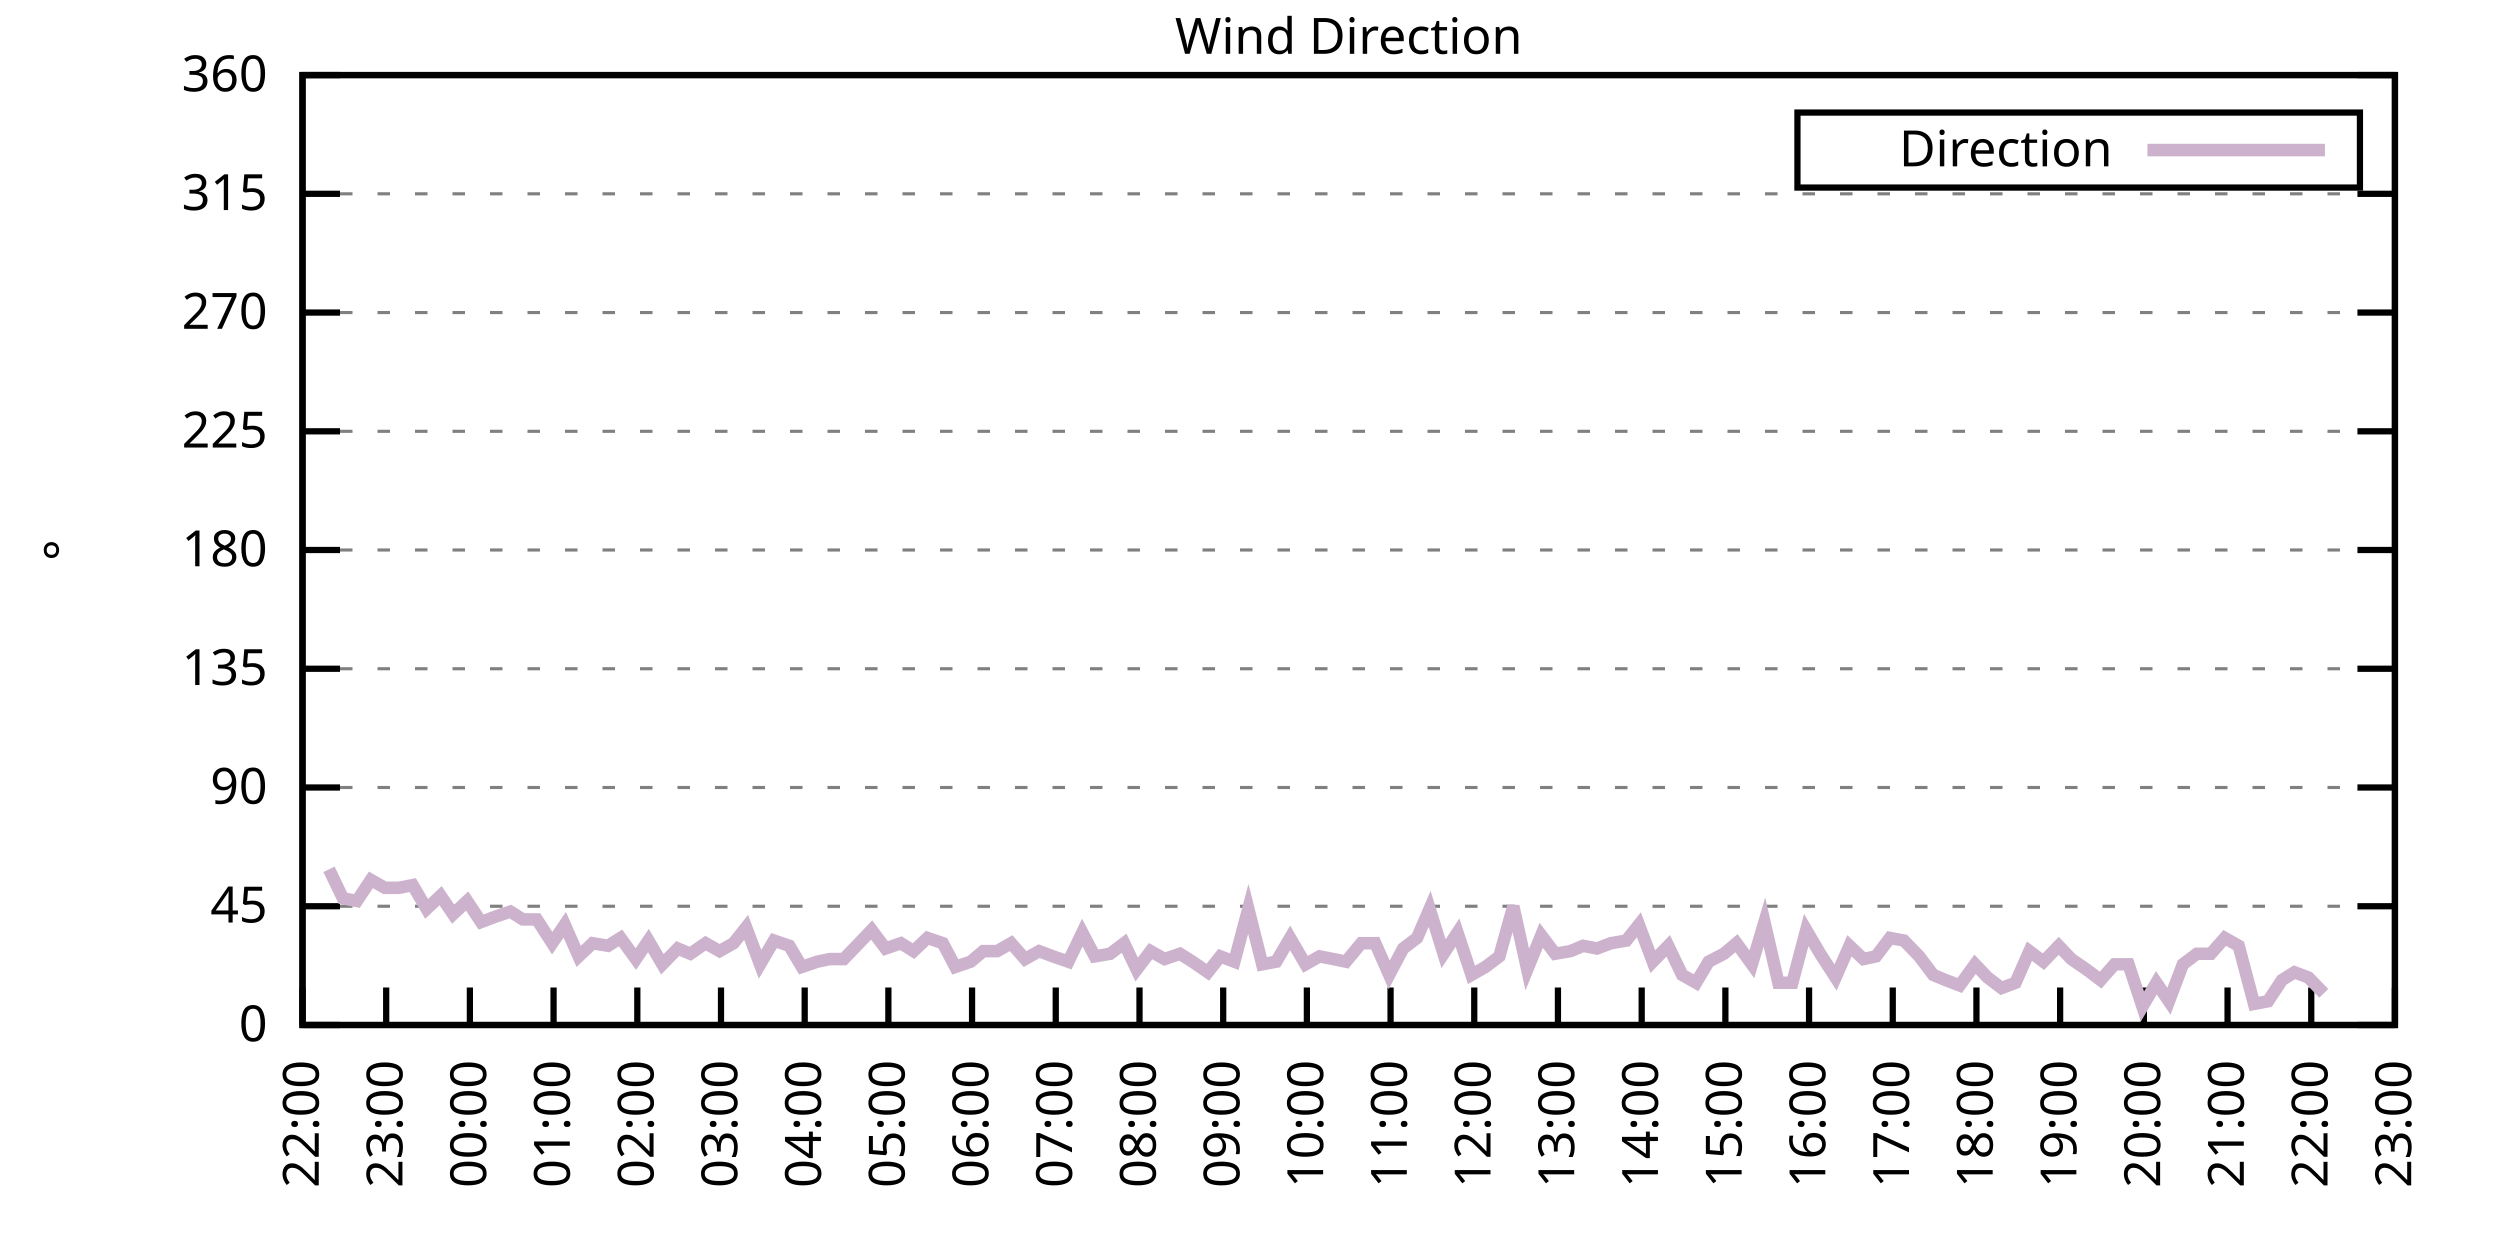
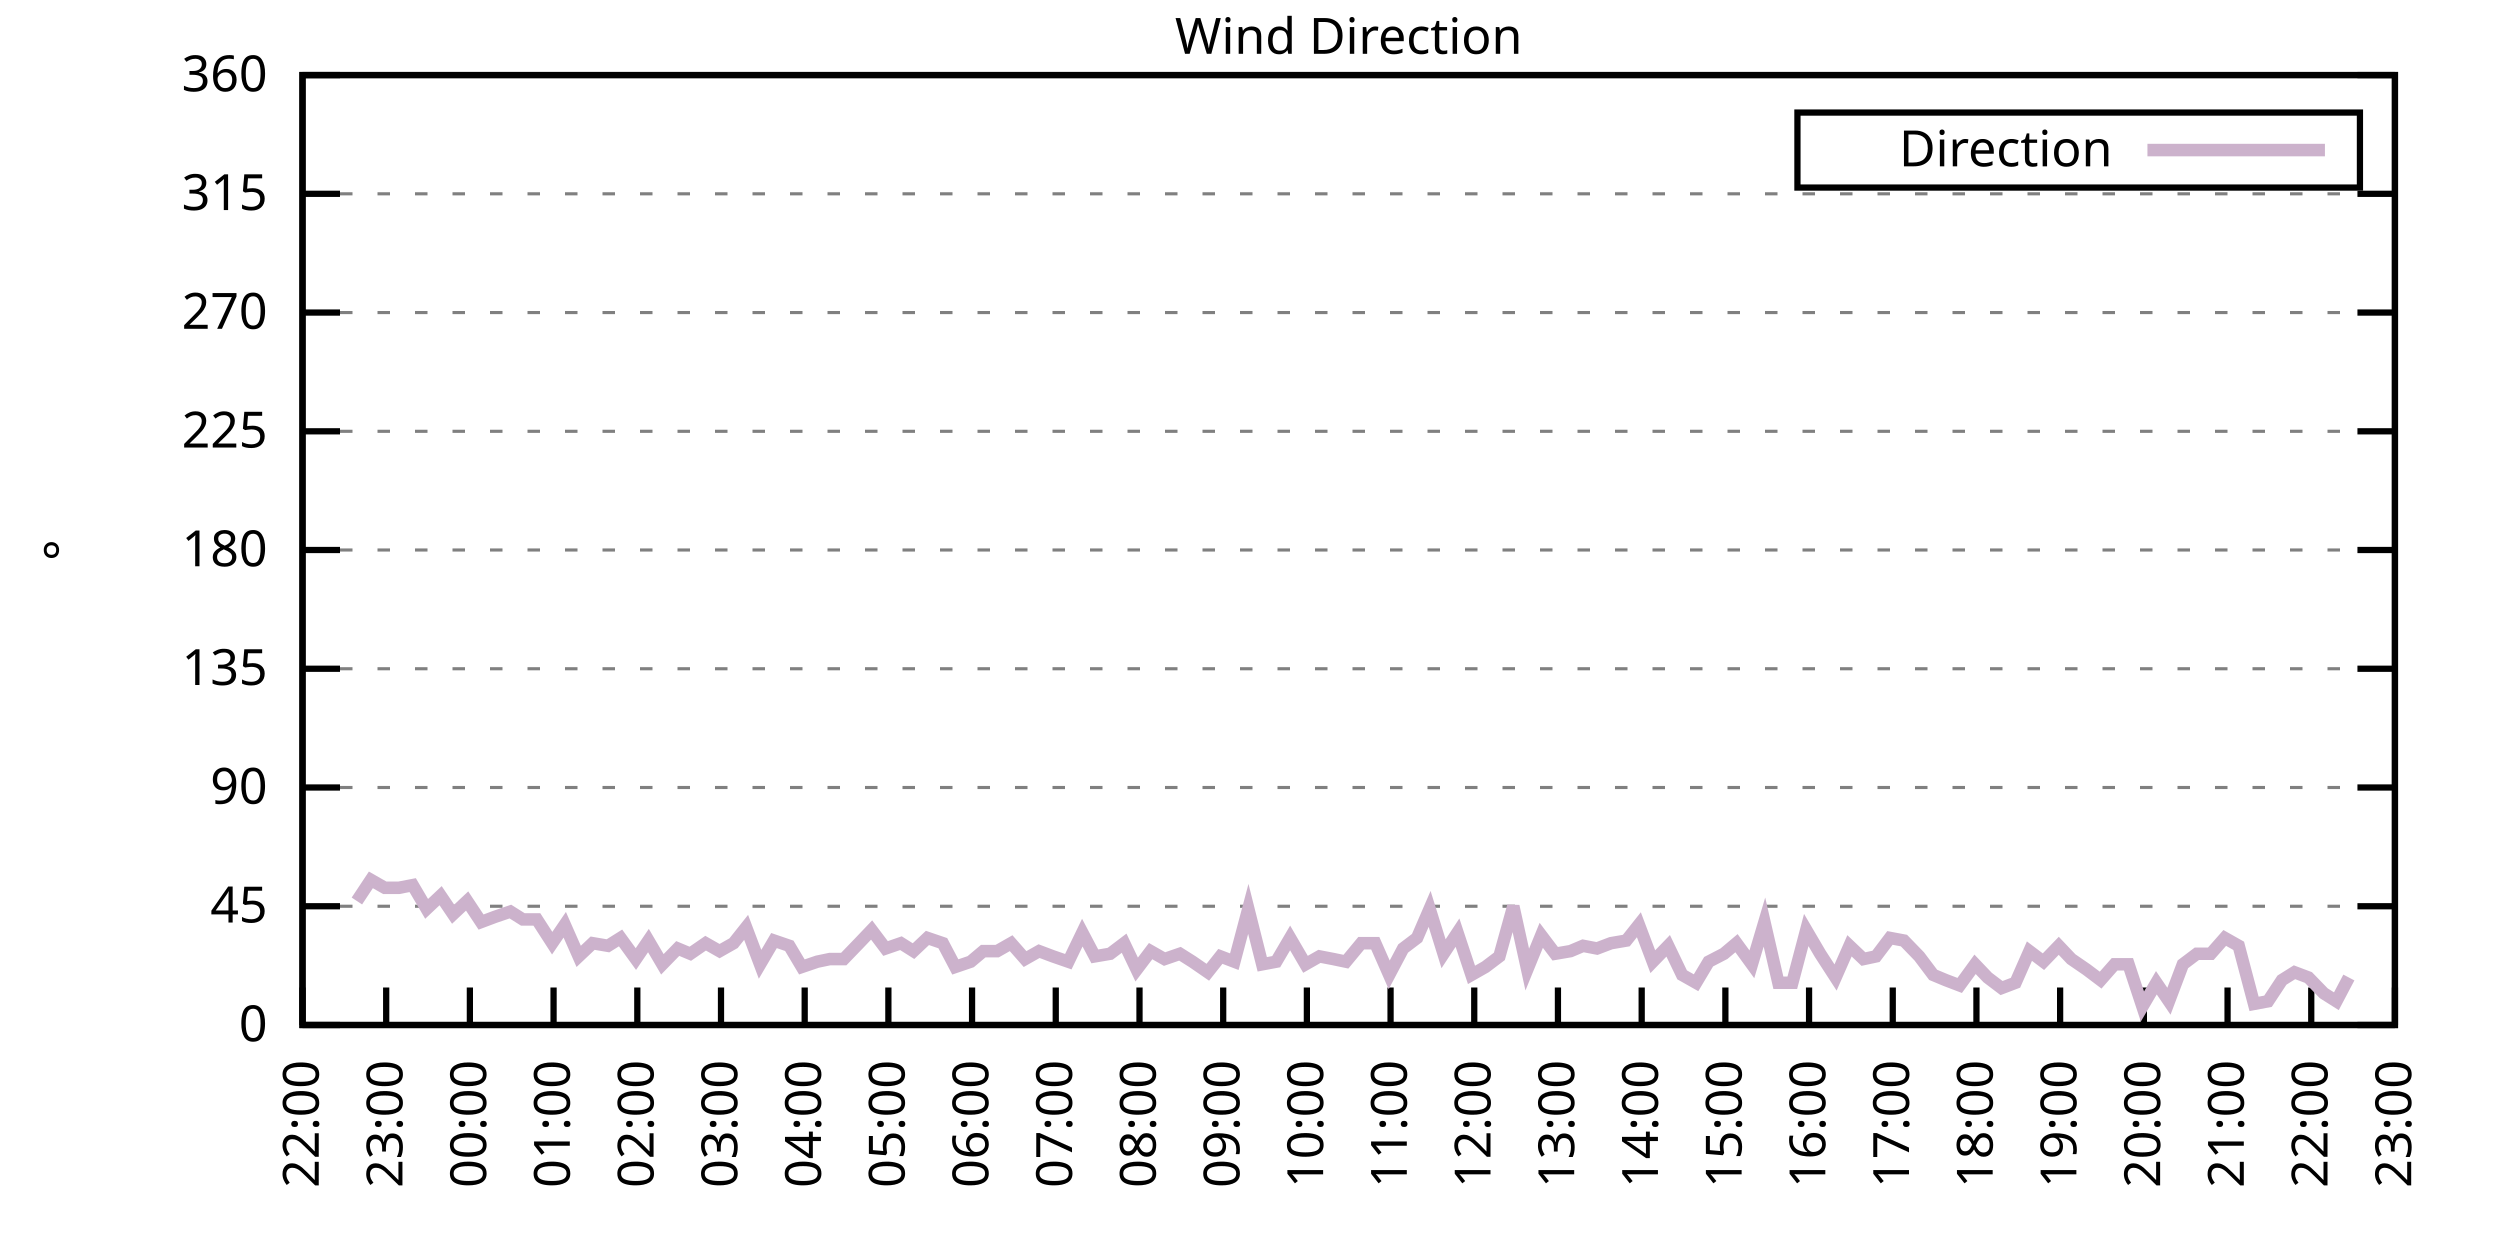
<svg xmlns="http://www.w3.org/2000/svg" xmlns:xlink="http://www.w3.org/1999/xlink" width="400" height="200" viewBox="0 0 400 200">
  <g id="gnuplot_canvas">
    <rect x="0" y="0" width="400" height="200" fill="none" />
    <defs>
      <circle id="gpDot" r="0.5" stroke-width="0.5" stroke="currentColor" />
      <path id="gpPt0" stroke-width="0.333" stroke="currentColor" d="M-1,0 h2 M0,-1 v2" />
      <path id="gpPt1" stroke-width="0.333" stroke="currentColor" d="M-1,-1 L1,1 M1,-1 L-1,1" />
      <path id="gpPt2" stroke-width="0.333" stroke="currentColor" d="M-1,0 L1,0 M0,-1 L0,1 M-1,-1 L1,1 M-1,1 L1,-1" />
      <rect id="gpPt3" stroke-width="0.333" stroke="currentColor" x="-1" y="-1" width="2" height="2" />
      <rect id="gpPt4" stroke-width="0.333" stroke="currentColor" fill="currentColor" x="-1" y="-1" width="2" height="2" />
      <circle id="gpPt5" stroke-width="0.333" stroke="currentColor" cx="0" cy="0" r="1" />
      <use xlink:href="#gpPt5" id="gpPt6" fill="currentColor" stroke="none" />
      <path id="gpPt7" stroke-width="0.333" stroke="currentColor" d="M0,-1.33 L-1.33,0.67 L1.33,0.67 z" />
      <use xlink:href="#gpPt7" id="gpPt8" fill="currentColor" stroke="none" />
      <use xlink:href="#gpPt7" id="gpPt9" stroke="currentColor" transform="rotate(180)" />
      <use xlink:href="#gpPt9" id="gpPt10" fill="currentColor" stroke="none" />
      <use xlink:href="#gpPt3" id="gpPt11" stroke="currentColor" transform="rotate(45)" />
      <use xlink:href="#gpPt11" id="gpPt12" fill="currentColor" stroke="none" />
      <path id="gpPt13" stroke-width="0.333" stroke="currentColor" d="M0,1.330 L1.265,0.411 L0.782,-1.067 L-0.782,-1.076 L-1.265,0.411 z" />
      <use xlink:href="#gpPt13" id="gpPt14" fill="currentColor" stroke="none" />
      <filter id="textbox" filterUnits="objectBoundingBox" x="0" y="0" height="1" width="1">
        <feFlood flood-color="white" flood-opacity="1" result="bgnd" />
        <feComposite in="SourceGraphic" in2="bgnd" operator="atop" />
      </filter>
      <filter id="greybox" filterUnits="objectBoundingBox" x="0" y="0" height="1" width="1">
        <feFlood flood-color="lightgrey" flood-opacity="1" result="grey" />
        <feComposite in="SourceGraphic" in2="grey" operator="atop" />
      </filter>
    </defs>
    <g fill="none" color="white" stroke="currentColor" stroke-width="1.00" stroke-linecap="butt" stroke-linejoin="miter">
</g>
    <g fill="none" color="black" stroke="currentColor" stroke-width="1.00" stroke-linecap="butt" stroke-linejoin="miter">
      <g stroke="none" shape-rendering="crispEdges">
        <polygon fill="rgb(255, 255, 255)" points="48.40,164.00 383.18,164.00 383.18,12.02 48.40,12.02 " />
      </g>
    </g>
    <g fill="none" color="black" stroke="currentColor" stroke-width="1.00" stroke-linecap="butt" stroke-linejoin="miter">
</g>
    <g fill="none" color="black" stroke="black" stroke-width="0.50" stroke-linecap="butt" stroke-linejoin="miter">
</g>
    <g fill="none" color="gray" stroke="currentColor" stroke-width="0.50" stroke-linecap="butt" stroke-linejoin="miter">
      <path stroke="gray" stroke-dasharray="2,4" class="gridline" d="M48.40,164.00 L383.19,164.00  " />
    </g>
    <g fill="none" color="gray" stroke="gray" stroke-width="1.00" stroke-linecap="butt" stroke-linejoin="miter">
</g>
    <g fill="none" color="black" stroke="currentColor" stroke-width="1.00" stroke-linecap="butt" stroke-linejoin="miter">
      <path stroke="black" d="M48.40,164.00 L54.40,164.00 M383.19,164.00 L377.19,164.00  " />
      <g transform="translate(42.80,166.60)" stroke="none" fill="black" font-family="Sans" font-size="8.00" text-anchor="end">
        <text>
          <tspan font-family="Sans"> 0</tspan>
        </text>
      </g>
    </g>
    <g fill="none" color="black" stroke="currentColor" stroke-width="1.00" stroke-linecap="butt" stroke-linejoin="miter">
</g>
    <g fill="none" color="black" stroke="black" stroke-width="0.50" stroke-linecap="butt" stroke-linejoin="miter">
</g>
    <g fill="none" color="gray" stroke="currentColor" stroke-width="0.50" stroke-linecap="butt" stroke-linejoin="miter">
      <path stroke="gray" stroke-dasharray="2,4" class="gridline" d="M48.40,145.00 L383.19,145.00  " />
    </g>
    <g fill="none" color="gray" stroke="gray" stroke-width="1.00" stroke-linecap="butt" stroke-linejoin="miter">
</g>
    <g fill="none" color="black" stroke="currentColor" stroke-width="1.00" stroke-linecap="butt" stroke-linejoin="miter">
      <path stroke="black" d="M48.40,145.00 L54.40,145.00 M383.19,145.00 L377.19,145.00  " />
      <g transform="translate(42.80,147.60)" stroke="none" fill="black" font-family="Sans" font-size="8.00" text-anchor="end">
        <text>
          <tspan font-family="Sans"> 45</tspan>
        </text>
      </g>
    </g>
    <g fill="none" color="black" stroke="currentColor" stroke-width="1.00" stroke-linecap="butt" stroke-linejoin="miter">
</g>
    <g fill="none" color="black" stroke="black" stroke-width="0.50" stroke-linecap="butt" stroke-linejoin="miter">
</g>
    <g fill="none" color="gray" stroke="currentColor" stroke-width="0.50" stroke-linecap="butt" stroke-linejoin="miter">
      <path stroke="gray" stroke-dasharray="2,4" class="gridline" d="M48.40,126.00 L383.19,126.00  " />
    </g>
    <g fill="none" color="gray" stroke="gray" stroke-width="1.00" stroke-linecap="butt" stroke-linejoin="miter">
</g>
    <g fill="none" color="black" stroke="currentColor" stroke-width="1.00" stroke-linecap="butt" stroke-linejoin="miter">
      <path stroke="black" d="M48.40,126.00 L54.40,126.00 M383.19,126.00 L377.19,126.00  " />
      <g transform="translate(42.80,128.60)" stroke="none" fill="black" font-family="Sans" font-size="8.00" text-anchor="end">
        <text>
          <tspan font-family="Sans"> 90</tspan>
        </text>
      </g>
    </g>
    <g fill="none" color="black" stroke="currentColor" stroke-width="1.00" stroke-linecap="butt" stroke-linejoin="miter">
</g>
    <g fill="none" color="black" stroke="black" stroke-width="0.50" stroke-linecap="butt" stroke-linejoin="miter">
</g>
    <g fill="none" color="gray" stroke="currentColor" stroke-width="0.50" stroke-linecap="butt" stroke-linejoin="miter">
      <path stroke="gray" stroke-dasharray="2,4" class="gridline" d="M48.40,107.00 L383.19,107.00  " />
    </g>
    <g fill="none" color="gray" stroke="gray" stroke-width="1.00" stroke-linecap="butt" stroke-linejoin="miter">
</g>
    <g fill="none" color="black" stroke="currentColor" stroke-width="1.00" stroke-linecap="butt" stroke-linejoin="miter">
      <path stroke="black" d="M48.40,107.00 L54.40,107.00 M383.19,107.00 L377.19,107.00  " />
      <g transform="translate(42.80,109.60)" stroke="none" fill="black" font-family="Sans" font-size="8.00" text-anchor="end">
        <text>
          <tspan font-family="Sans"> 135</tspan>
        </text>
      </g>
    </g>
    <g fill="none" color="black" stroke="currentColor" stroke-width="1.00" stroke-linecap="butt" stroke-linejoin="miter">
</g>
    <g fill="none" color="black" stroke="black" stroke-width="0.50" stroke-linecap="butt" stroke-linejoin="miter">
</g>
    <g fill="none" color="gray" stroke="currentColor" stroke-width="0.50" stroke-linecap="butt" stroke-linejoin="miter">
      <path stroke="gray" stroke-dasharray="2,4" class="gridline" d="M48.40,88.00 L383.19,88.00  " />
    </g>
    <g fill="none" color="gray" stroke="gray" stroke-width="1.00" stroke-linecap="butt" stroke-linejoin="miter">
</g>
    <g fill="none" color="black" stroke="currentColor" stroke-width="1.00" stroke-linecap="butt" stroke-linejoin="miter">
      <path stroke="black" d="M48.40,88.00 L54.40,88.00 M383.19,88.00 L377.19,88.00  " />
      <g transform="translate(42.80,90.60)" stroke="none" fill="black" font-family="Sans" font-size="8.00" text-anchor="end">
        <text>
          <tspan font-family="Sans"> 180</tspan>
        </text>
      </g>
    </g>
    <g fill="none" color="black" stroke="currentColor" stroke-width="1.00" stroke-linecap="butt" stroke-linejoin="miter">
</g>
    <g fill="none" color="black" stroke="black" stroke-width="0.50" stroke-linecap="butt" stroke-linejoin="miter">
</g>
    <g fill="none" color="gray" stroke="currentColor" stroke-width="0.50" stroke-linecap="butt" stroke-linejoin="miter">
      <path stroke="gray" stroke-dasharray="2,4" class="gridline" d="M48.40,69.01 L383.19,69.01  " />
    </g>
    <g fill="none" color="gray" stroke="gray" stroke-width="1.00" stroke-linecap="butt" stroke-linejoin="miter">
</g>
    <g fill="none" color="black" stroke="currentColor" stroke-width="1.00" stroke-linecap="butt" stroke-linejoin="miter">
      <path stroke="black" d="M48.40,69.01 L54.40,69.01 M383.19,69.01 L377.19,69.01  " />
      <g transform="translate(42.80,71.61)" stroke="none" fill="black" font-family="Sans" font-size="8.00" text-anchor="end">
        <text>
          <tspan font-family="Sans"> 225</tspan>
        </text>
      </g>
    </g>
    <g fill="none" color="black" stroke="currentColor" stroke-width="1.00" stroke-linecap="butt" stroke-linejoin="miter">
</g>
    <g fill="none" color="black" stroke="black" stroke-width="0.50" stroke-linecap="butt" stroke-linejoin="miter">
</g>
    <g fill="none" color="gray" stroke="currentColor" stroke-width="0.50" stroke-linecap="butt" stroke-linejoin="miter">
      <path stroke="gray" stroke-dasharray="2,4" class="gridline" d="M48.40,50.01 L383.19,50.01  " />
    </g>
    <g fill="none" color="gray" stroke="gray" stroke-width="1.00" stroke-linecap="butt" stroke-linejoin="miter">
</g>
    <g fill="none" color="black" stroke="currentColor" stroke-width="1.00" stroke-linecap="butt" stroke-linejoin="miter">
      <path stroke="black" d="M48.40,50.01 L54.40,50.01 M383.19,50.01 L377.19,50.01  " />
      <g transform="translate(42.80,52.61)" stroke="none" fill="black" font-family="Sans" font-size="8.00" text-anchor="end">
        <text>
          <tspan font-family="Sans"> 270</tspan>
        </text>
      </g>
    </g>
    <g fill="none" color="black" stroke="currentColor" stroke-width="1.00" stroke-linecap="butt" stroke-linejoin="miter">
</g>
    <g fill="none" color="black" stroke="black" stroke-width="0.50" stroke-linecap="butt" stroke-linejoin="miter">
</g>
    <g fill="none" color="gray" stroke="currentColor" stroke-width="0.50" stroke-linecap="butt" stroke-linejoin="miter">
      <path stroke="gray" stroke-dasharray="2,4" class="gridline" d="M48.40,31.01 L383.19,31.01  " />
    </g>
    <g fill="none" color="gray" stroke="gray" stroke-width="1.00" stroke-linecap="butt" stroke-linejoin="miter">
</g>
    <g fill="none" color="black" stroke="currentColor" stroke-width="1.00" stroke-linecap="butt" stroke-linejoin="miter">
      <path stroke="black" d="M48.40,31.01 L54.40,31.01 M383.19,31.01 L377.19,31.01  " />
      <g transform="translate(42.80,33.61)" stroke="none" fill="black" font-family="Sans" font-size="8.00" text-anchor="end">
        <text>
          <tspan font-family="Sans"> 315</tspan>
        </text>
      </g>
    </g>
    <g fill="none" color="black" stroke="currentColor" stroke-width="1.00" stroke-linecap="butt" stroke-linejoin="miter">
</g>
    <g fill="none" color="black" stroke="black" stroke-width="0.50" stroke-linecap="butt" stroke-linejoin="miter">
</g>
    <g fill="none" color="gray" stroke="currentColor" stroke-width="0.50" stroke-linecap="butt" stroke-linejoin="miter">
      <path stroke="gray" stroke-dasharray="2,4" class="gridline" d="M48.40,12.01 L383.19,12.01  " />
    </g>
    <g fill="none" color="gray" stroke="gray" stroke-width="1.00" stroke-linecap="butt" stroke-linejoin="miter">
</g>
    <g fill="none" color="black" stroke="currentColor" stroke-width="1.00" stroke-linecap="butt" stroke-linejoin="miter">
      <path stroke="black" d="M48.40,12.01 L54.40,12.01 M383.19,12.01 L377.19,12.01  " />
      <g transform="translate(42.80,14.61)" stroke="none" fill="black" font-family="Sans" font-size="8.00" text-anchor="end">
        <text>
          <tspan font-family="Sans"> 360</tspan>
        </text>
      </g>
    </g>
    <g fill="none" color="black" stroke="currentColor" stroke-width="1.00" stroke-linecap="butt" stroke-linejoin="miter">
      <path stroke="black" d="M48.40,164.00 L48.40,158.00  " />
      <g transform="translate(51.00,169.60) rotate(270.00)" stroke="none" fill="black" font-family="Sans" font-size="8.00" text-anchor="end">
        <text>
          <tspan font-family="Sans">22:00</tspan>
        </text>
      </g>
    </g>
    <g fill="none" color="black" stroke="currentColor" stroke-width="1.00" stroke-linecap="butt" stroke-linejoin="miter">
      <path stroke="black" d="M61.79,164.00 L61.79,158.00  " />
      <g transform="translate(64.39,169.60) rotate(270.00)" stroke="none" fill="black" font-family="Sans" font-size="8.00" text-anchor="end">
        <text>
          <tspan font-family="Sans">23:00</tspan>
        </text>
      </g>
    </g>
    <g fill="none" color="black" stroke="currentColor" stroke-width="1.00" stroke-linecap="butt" stroke-linejoin="miter">
      <path stroke="black" d="M75.18,164.00 L75.18,158.00  " />
      <g transform="translate(77.78,169.60) rotate(270.00)" stroke="none" fill="black" font-family="Sans" font-size="8.00" text-anchor="end">
        <text>
          <tspan font-family="Sans">00:00</tspan>
        </text>
      </g>
    </g>
    <g fill="none" color="black" stroke="currentColor" stroke-width="1.00" stroke-linecap="butt" stroke-linejoin="miter">
      <path stroke="black" d="M88.57,164.00 L88.57,158.00  " />
      <g transform="translate(91.17,169.60) rotate(270.00)" stroke="none" fill="black" font-family="Sans" font-size="8.00" text-anchor="end">
        <text>
          <tspan font-family="Sans">01:00</tspan>
        </text>
      </g>
    </g>
    <g fill="none" color="black" stroke="currentColor" stroke-width="1.00" stroke-linecap="butt" stroke-linejoin="miter">
      <path stroke="black" d="M101.97,164.00 L101.97,158.00  " />
      <g transform="translate(104.57,169.60) rotate(270.00)" stroke="none" fill="black" font-family="Sans" font-size="8.00" text-anchor="end">
        <text>
          <tspan font-family="Sans">02:00</tspan>
        </text>
      </g>
    </g>
    <g fill="none" color="black" stroke="currentColor" stroke-width="1.00" stroke-linecap="butt" stroke-linejoin="miter">
      <path stroke="black" d="M115.36,164.00 L115.36,158.00  " />
      <g transform="translate(117.96,169.60) rotate(270.00)" stroke="none" fill="black" font-family="Sans" font-size="8.00" text-anchor="end">
        <text>
          <tspan font-family="Sans">03:00</tspan>
        </text>
      </g>
    </g>
    <g fill="none" color="black" stroke="currentColor" stroke-width="1.00" stroke-linecap="butt" stroke-linejoin="miter">
      <path stroke="black" d="M128.75,164.00 L128.75,158.00  " />
      <g transform="translate(131.35,169.60) rotate(270.00)" stroke="none" fill="black" font-family="Sans" font-size="8.00" text-anchor="end">
        <text>
          <tspan font-family="Sans">04:00</tspan>
        </text>
      </g>
    </g>
    <g fill="none" color="black" stroke="currentColor" stroke-width="1.00" stroke-linecap="butt" stroke-linejoin="miter">
      <path stroke="black" d="M142.14,164.00 L142.14,158.00  " />
      <g transform="translate(144.74,169.60) rotate(270.00)" stroke="none" fill="black" font-family="Sans" font-size="8.00" text-anchor="end">
        <text>
          <tspan font-family="Sans">05:00</tspan>
        </text>
      </g>
    </g>
    <g fill="none" color="black" stroke="currentColor" stroke-width="1.00" stroke-linecap="butt" stroke-linejoin="miter">
      <path stroke="black" d="M155.53,164.00 L155.53,158.00  " />
      <g transform="translate(158.13,169.60) rotate(270.00)" stroke="none" fill="black" font-family="Sans" font-size="8.00" text-anchor="end">
        <text>
          <tspan font-family="Sans">06:00</tspan>
        </text>
      </g>
    </g>
    <g fill="none" color="black" stroke="currentColor" stroke-width="1.00" stroke-linecap="butt" stroke-linejoin="miter">
      <path stroke="black" d="M168.92,164.00 L168.92,158.00  " />
      <g transform="translate(171.52,169.60) rotate(270.00)" stroke="none" fill="black" font-family="Sans" font-size="8.00" text-anchor="end">
        <text>
          <tspan font-family="Sans">07:00</tspan>
        </text>
      </g>
    </g>
    <g fill="none" color="black" stroke="currentColor" stroke-width="1.00" stroke-linecap="butt" stroke-linejoin="miter">
      <path stroke="black" d="M182.32,164.00 L182.32,158.00  " />
      <g transform="translate(184.92,169.60) rotate(270.00)" stroke="none" fill="black" font-family="Sans" font-size="8.00" text-anchor="end">
        <text>
          <tspan font-family="Sans">08:00</tspan>
        </text>
      </g>
    </g>
    <g fill="none" color="black" stroke="currentColor" stroke-width="1.00" stroke-linecap="butt" stroke-linejoin="miter">
      <path stroke="black" d="M195.71,164.00 L195.71,158.00  " />
      <g transform="translate(198.31,169.60) rotate(270.00)" stroke="none" fill="black" font-family="Sans" font-size="8.00" text-anchor="end">
        <text>
          <tspan font-family="Sans">09:00</tspan>
        </text>
      </g>
    </g>
    <g fill="none" color="black" stroke="currentColor" stroke-width="1.00" stroke-linecap="butt" stroke-linejoin="miter">
      <path stroke="black" d="M209.10,164.00 L209.10,158.00  " />
      <g transform="translate(211.70,169.60) rotate(270.00)" stroke="none" fill="black" font-family="Sans" font-size="8.00" text-anchor="end">
        <text>
          <tspan font-family="Sans">10:00</tspan>
        </text>
      </g>
    </g>
    <g fill="none" color="black" stroke="currentColor" stroke-width="1.00" stroke-linecap="butt" stroke-linejoin="miter">
      <path stroke="black" d="M222.49,164.00 L222.49,158.00  " />
      <g transform="translate(225.09,169.60) rotate(270.00)" stroke="none" fill="black" font-family="Sans" font-size="8.00" text-anchor="end">
        <text>
          <tspan font-family="Sans">11:00</tspan>
        </text>
      </g>
    </g>
    <g fill="none" color="black" stroke="currentColor" stroke-width="1.00" stroke-linecap="butt" stroke-linejoin="miter">
      <path stroke="black" d="M235.88,164.00 L235.88,158.00  " />
      <g transform="translate(238.48,169.60) rotate(270.00)" stroke="none" fill="black" font-family="Sans" font-size="8.00" text-anchor="end">
        <text>
          <tspan font-family="Sans">12:00</tspan>
        </text>
      </g>
    </g>
    <g fill="none" color="black" stroke="currentColor" stroke-width="1.00" stroke-linecap="butt" stroke-linejoin="miter">
      <path stroke="black" d="M249.27,164.00 L249.27,158.00  " />
      <g transform="translate(251.87,169.60) rotate(270.00)" stroke="none" fill="black" font-family="Sans" font-size="8.00" text-anchor="end">
        <text>
          <tspan font-family="Sans">13:00</tspan>
        </text>
      </g>
    </g>
    <g fill="none" color="black" stroke="currentColor" stroke-width="1.00" stroke-linecap="butt" stroke-linejoin="miter">
      <path stroke="black" d="M262.67,164.00 L262.67,158.00  " />
      <g transform="translate(265.27,169.60) rotate(270.00)" stroke="none" fill="black" font-family="Sans" font-size="8.00" text-anchor="end">
        <text>
          <tspan font-family="Sans">14:00</tspan>
        </text>
      </g>
    </g>
    <g fill="none" color="black" stroke="currentColor" stroke-width="1.00" stroke-linecap="butt" stroke-linejoin="miter">
      <path stroke="black" d="M276.06,164.00 L276.06,158.00  " />
      <g transform="translate(278.66,169.60) rotate(270.00)" stroke="none" fill="black" font-family="Sans" font-size="8.00" text-anchor="end">
        <text>
          <tspan font-family="Sans">15:00</tspan>
        </text>
      </g>
    </g>
    <g fill="none" color="black" stroke="currentColor" stroke-width="1.00" stroke-linecap="butt" stroke-linejoin="miter">
      <path stroke="black" d="M289.45,164.00 L289.45,158.00  " />
      <g transform="translate(292.05,169.60) rotate(270.00)" stroke="none" fill="black" font-family="Sans" font-size="8.00" text-anchor="end">
        <text>
          <tspan font-family="Sans">16:00</tspan>
        </text>
      </g>
    </g>
    <g fill="none" color="black" stroke="currentColor" stroke-width="1.00" stroke-linecap="butt" stroke-linejoin="miter">
      <path stroke="black" d="M302.84,164.00 L302.84,158.00  " />
      <g transform="translate(305.44,169.60) rotate(270.00)" stroke="none" fill="black" font-family="Sans" font-size="8.00" text-anchor="end">
        <text>
          <tspan font-family="Sans">17:00</tspan>
        </text>
      </g>
    </g>
    <g fill="none" color="black" stroke="currentColor" stroke-width="1.00" stroke-linecap="butt" stroke-linejoin="miter">
      <path stroke="black" d="M316.23,164.00 L316.23,158.00  " />
      <g transform="translate(318.83,169.60) rotate(270.00)" stroke="none" fill="black" font-family="Sans" font-size="8.00" text-anchor="end">
        <text>
          <tspan font-family="Sans">18:00</tspan>
        </text>
      </g>
    </g>
    <g fill="none" color="black" stroke="currentColor" stroke-width="1.00" stroke-linecap="butt" stroke-linejoin="miter">
      <path stroke="black" d="M329.62,164.00 L329.62,158.00  " />
      <g transform="translate(332.22,169.60) rotate(270.00)" stroke="none" fill="black" font-family="Sans" font-size="8.00" text-anchor="end">
        <text>
          <tspan font-family="Sans">19:00</tspan>
        </text>
      </g>
    </g>
    <g fill="none" color="black" stroke="currentColor" stroke-width="1.00" stroke-linecap="butt" stroke-linejoin="miter">
      <path stroke="black" d="M343.02,164.00 L343.02,158.00  " />
      <g transform="translate(345.62,169.60) rotate(270.00)" stroke="none" fill="black" font-family="Sans" font-size="8.00" text-anchor="end">
        <text>
          <tspan font-family="Sans">20:00</tspan>
        </text>
      </g>
    </g>
    <g fill="none" color="black" stroke="currentColor" stroke-width="1.00" stroke-linecap="butt" stroke-linejoin="miter">
      <path stroke="black" d="M356.41,164.00 L356.41,158.00  " />
      <g transform="translate(359.01,169.60) rotate(270.00)" stroke="none" fill="black" font-family="Sans" font-size="8.00" text-anchor="end">
        <text>
          <tspan font-family="Sans">21:00</tspan>
        </text>
      </g>
    </g>
    <g fill="none" color="black" stroke="currentColor" stroke-width="1.00" stroke-linecap="butt" stroke-linejoin="miter">
      <path stroke="black" d="M369.80,164.00 L369.80,158.00  " />
      <g transform="translate(372.40,169.60) rotate(270.00)" stroke="none" fill="black" font-family="Sans" font-size="8.00" text-anchor="end">
        <text>
          <tspan font-family="Sans">22:00</tspan>
        </text>
      </g>
    </g>
    <g fill="none" color="black" stroke="currentColor" stroke-width="1.00" stroke-linecap="butt" stroke-linejoin="miter">
      <path stroke="black" d="M383.19,164.00 L383.19,158.00  " />
      <g transform="translate(385.79,169.60) rotate(270.00)" stroke="none" fill="black" font-family="Sans" font-size="8.00" text-anchor="end">
        <text>
          <tspan font-family="Sans">23:00</tspan>
        </text>
      </g>
    </g>
    <g fill="none" color="black" stroke="currentColor" stroke-width="1.00" stroke-linecap="butt" stroke-linejoin="miter">
</g>
    <g fill="none" color="black" stroke="currentColor" stroke-width="1.00" stroke-linecap="butt" stroke-linejoin="miter">
      <path stroke="black" d="M48.40,12.01 L48.40,164.00 L383.19,164.00 L383.19,12.01 L48.40,12.01 Z  " />
    </g>
    <g fill="none" color="black" stroke="currentColor" stroke-width="1.00" stroke-linecap="butt" stroke-linejoin="miter">
</g>
    <g fill="none" color="black" stroke="currentColor" stroke-width="1.00" stroke-linecap="butt" stroke-linejoin="miter">
      <path stroke="black" d="M287.59,30.01 L287.59,18.01 L377.59,18.01 L377.59,30.01 L287.59,30.01 Z  " />
    </g>
    <g id="Wind_direction_plot_1">
      <g fill="none" color="white" stroke="black" stroke-width="2.00" stroke-linecap="butt" stroke-linejoin="miter">
</g>
      <g fill="none" color="black" stroke="currentColor" stroke-width="2.00" stroke-linecap="butt" stroke-linejoin="miter">
        <g transform="translate(337.99,26.61)" stroke="none" fill="black" font-family="Sans" font-size="8.00" text-anchor="end">
          <text>
            <tspan font-family="Sans">Direction</tspan>
          </text>
        </g>
      </g>
      <g fill="none" color="black" stroke="currentColor" stroke-width="2.00" stroke-linecap="butt" stroke-linejoin="miter">
-         <path stroke="rgb(204, 178, 204)" d="M343.59,24.01 L371.99,24.01 M52.64,139.09 L54.87,143.73 L57.10,144.16 L59.34,140.78 L61.57,142.05 L63.80,142.05   L66.03,141.62 L68.26,145.42 L70.50,143.31 L72.50,146.27 L74.74,144.16 L76.97,147.53 L79.20,146.69 L81.66,145.85   L83.66,147.11 L85.90,147.11 L88.35,150.91 L90.36,147.96 L92.59,153.02 L94.82,150.91 L97.28,151.33 L99.29,150.07   L101.74,153.45 L103.75,150.49 L105.98,154.29 L108.44,151.76 L110.45,152.60 L112.90,150.91 L115.13,152.18 L117.37,150.91   L119.38,148.38 L121.61,154.29 L123.84,150.49 L126.29,151.33 L128.30,154.71 L130.76,153.87 L132.77,153.45 L135.00,153.45   L137.45,150.91 L139.46,148.80 L141.69,151.76 L144.15,150.91 L146.16,152.18 L148.39,150.07 L150.85,150.91 L152.85,154.71   L155.31,153.87 L157.32,152.18 L159.55,152.18 L161.78,150.91 L164.01,153.45 L166.25,152.18 L168.48,153.02 L170.93,153.87   L173.17,149.22 L175.17,153.02 L177.63,152.60 L179.86,150.91 L181.87,155.13 L184.10,152.18 L186.33,153.45 L188.79,152.60   L190.80,153.87 L193.25,155.56 L195.26,153.02 L197.49,153.87 L199.73,145.42 L201.96,154.29 L204.19,153.87 L206.42,150.07   L208.88,154.29 L211.11,153.02 L213.34,153.45 L215.35,153.87 L217.80,150.91 L220.04,150.91 L222.27,155.98 L224.50,151.76   L226.73,150.07 L228.74,145.42 L230.97,152.60 L233.20,149.22 L235.44,155.98 L237.67,154.71 L239.90,153.02 L242.13,145.00   L244.36,155.13 L246.60,149.65 L248.83,152.60 L251.28,152.18 L253.29,151.33 L255.52,151.76 L257.76,150.91 L260.21,150.49   L262.22,147.96 L264.45,153.87 L266.91,151.33 L269.14,155.98 L271.37,157.24 L273.38,153.87 L275.83,152.60 L277.84,150.91   L280.30,154.29 L282.31,147.53 L284.54,157.24 L286.77,157.24 L289.00,148.80 L291.23,152.60 L293.69,156.40 L295.92,151.33   L298.15,153.45 L300.16,153.02 L302.39,150.07 L304.63,150.49 L307.08,153.02 L309.31,155.98 L311.32,156.82 L313.55,157.67   L316.01,154.29 L318.02,156.40 L320.25,158.09 L322.48,157.24 L324.71,152.18 L326.95,153.87 L329.40,151.33 L331.41,153.45   L333.86,155.13 L336.10,156.82 L338.33,154.29 L340.56,154.29 L342.79,161.04 L345.02,157.24 L347.03,160.20 L349.26,154.29   L351.50,152.60 L353.73,152.60 L355.96,150.07 L358.19,151.33 L360.65,160.62 L362.88,160.20 L365.11,156.82 L367.12,155.56   L369.35,156.40 L371.81,158.93  " />
+         <path stroke="rgb(204, 178, 204)" d="M343.59,24.01 L371.99,24.01 M57.10,144.16 L59.34,140.78 L61.57,142.05 L63.80,142.05 L66.03,141.62 L68.26,145.42   L70.50,143.31 L72.50,146.27 L74.74,144.16 L76.97,147.53 L79.20,146.69 L81.66,145.85 L83.66,147.11 L85.90,147.11   L88.35,150.91 L90.36,147.96 L92.59,153.02 L94.82,150.91 L97.28,151.33 L99.29,150.07 L101.74,153.45 L103.75,150.49   L105.98,154.29 L108.44,151.76 L110.45,152.60 L112.90,150.91 L115.13,152.18 L117.37,150.91 L119.38,148.38 L121.61,154.29   L123.84,150.49 L126.29,151.33 L128.30,154.71 L130.76,153.87 L132.77,153.45 L135.00,153.45 L137.45,150.91 L139.46,148.80   L141.69,151.76 L144.15,150.91 L146.16,152.18 L148.39,150.07 L150.85,150.91 L152.85,154.71 L155.31,153.87 L157.32,152.18   L159.55,152.18 L161.78,150.91 L164.01,153.45 L166.25,152.18 L168.48,153.02 L170.93,153.87 L173.17,149.22 L175.17,153.02   L177.63,152.60 L179.86,150.91 L181.87,155.13 L184.10,152.18 L186.33,153.45 L188.79,152.60 L190.80,153.87 L193.25,155.56   L195.26,153.02 L197.49,153.87 L199.73,145.42 L201.96,154.29 L204.19,153.87 L206.42,150.07 L208.88,154.29 L211.11,153.02   L213.34,153.45 L215.35,153.87 L217.80,150.91 L220.04,150.91 L222.27,155.98 L224.50,151.76 L226.73,150.07 L228.74,145.42   L230.97,152.60 L233.20,149.22 L235.44,155.98 L237.67,154.71 L239.90,153.02 L242.13,145.00 L244.36,155.13 L246.60,149.65   L248.83,152.60 L251.28,152.18 L253.29,151.33 L255.52,151.76 L257.76,150.91 L260.21,150.49 L262.22,147.96 L264.45,153.87   L266.91,151.33 L269.14,155.98 L271.37,157.24 L273.38,153.87 L275.83,152.60 L277.84,150.91 L280.30,154.29 L282.31,147.53   L284.54,157.24 L286.77,157.24 L289.00,148.80 L291.23,152.60 L293.69,156.40 L295.92,151.33 L298.15,153.45 L300.16,153.02   L302.39,150.07 L304.63,150.49 L307.08,153.02 L309.31,155.98 L311.32,156.82 L313.55,157.67 L316.01,154.29 L318.02,156.40   L320.25,158.09 L322.48,157.24 L324.71,152.18 L326.95,153.87 L329.40,151.33 L331.41,153.45 L333.86,155.13 L336.10,156.82   L338.33,154.29 L340.56,154.29 L342.79,161.04 L345.02,157.24 L347.03,160.20 L349.26,154.29 L351.50,152.60 L353.73,152.60   L355.96,150.07 L358.19,151.33 L360.65,160.62 L362.88,160.20 L365.11,156.82 L367.12,155.56 L369.35,156.40 L371.81,158.93   L373.82,160.20 L375.82,156.40  " />
      </g>
    </g>
    <g fill="none" color="black" stroke="currentColor" stroke-width="2.00" stroke-linecap="butt" stroke-linejoin="miter">
</g>
    <g fill="none" color="black" stroke="black" stroke-width="1.00" stroke-linecap="butt" stroke-linejoin="miter">
</g>
    <g fill="none" color="black" stroke="currentColor" stroke-width="1.00" stroke-linecap="butt" stroke-linejoin="miter">
      <path stroke="black" d="M48.40,12.01 L48.40,164.00 L383.19,164.00 L383.19,12.01 L48.40,12.01 Z  " />
      <g transform="translate(12.80,88.01) rotate(270.00)" stroke="none" fill="black" font-family="Sans" font-size="8.00" text-anchor="middle">
        <text>
          <tspan font-family="Sans">°</tspan>
        </text>
      </g>
    </g>
    <g fill="none" color="black" stroke="currentColor" stroke-width="1.00" stroke-linecap="butt" stroke-linejoin="miter">
</g>
    <g fill="none" color="black" stroke="currentColor" stroke-width="1.00" stroke-linecap="butt" stroke-linejoin="miter">
      <g transform="translate(215.79,8.61)" stroke="none" fill="black" font-family="Sans" font-size="8.00" text-anchor="middle">
        <text>
          <tspan font-family="Sans">Wind Direction</tspan>
        </text>
      </g>
    </g>
    <g fill="none" color="black" stroke="currentColor" stroke-width="1.00" stroke-linecap="butt" stroke-linejoin="miter">
</g>
  </g>
</svg>
